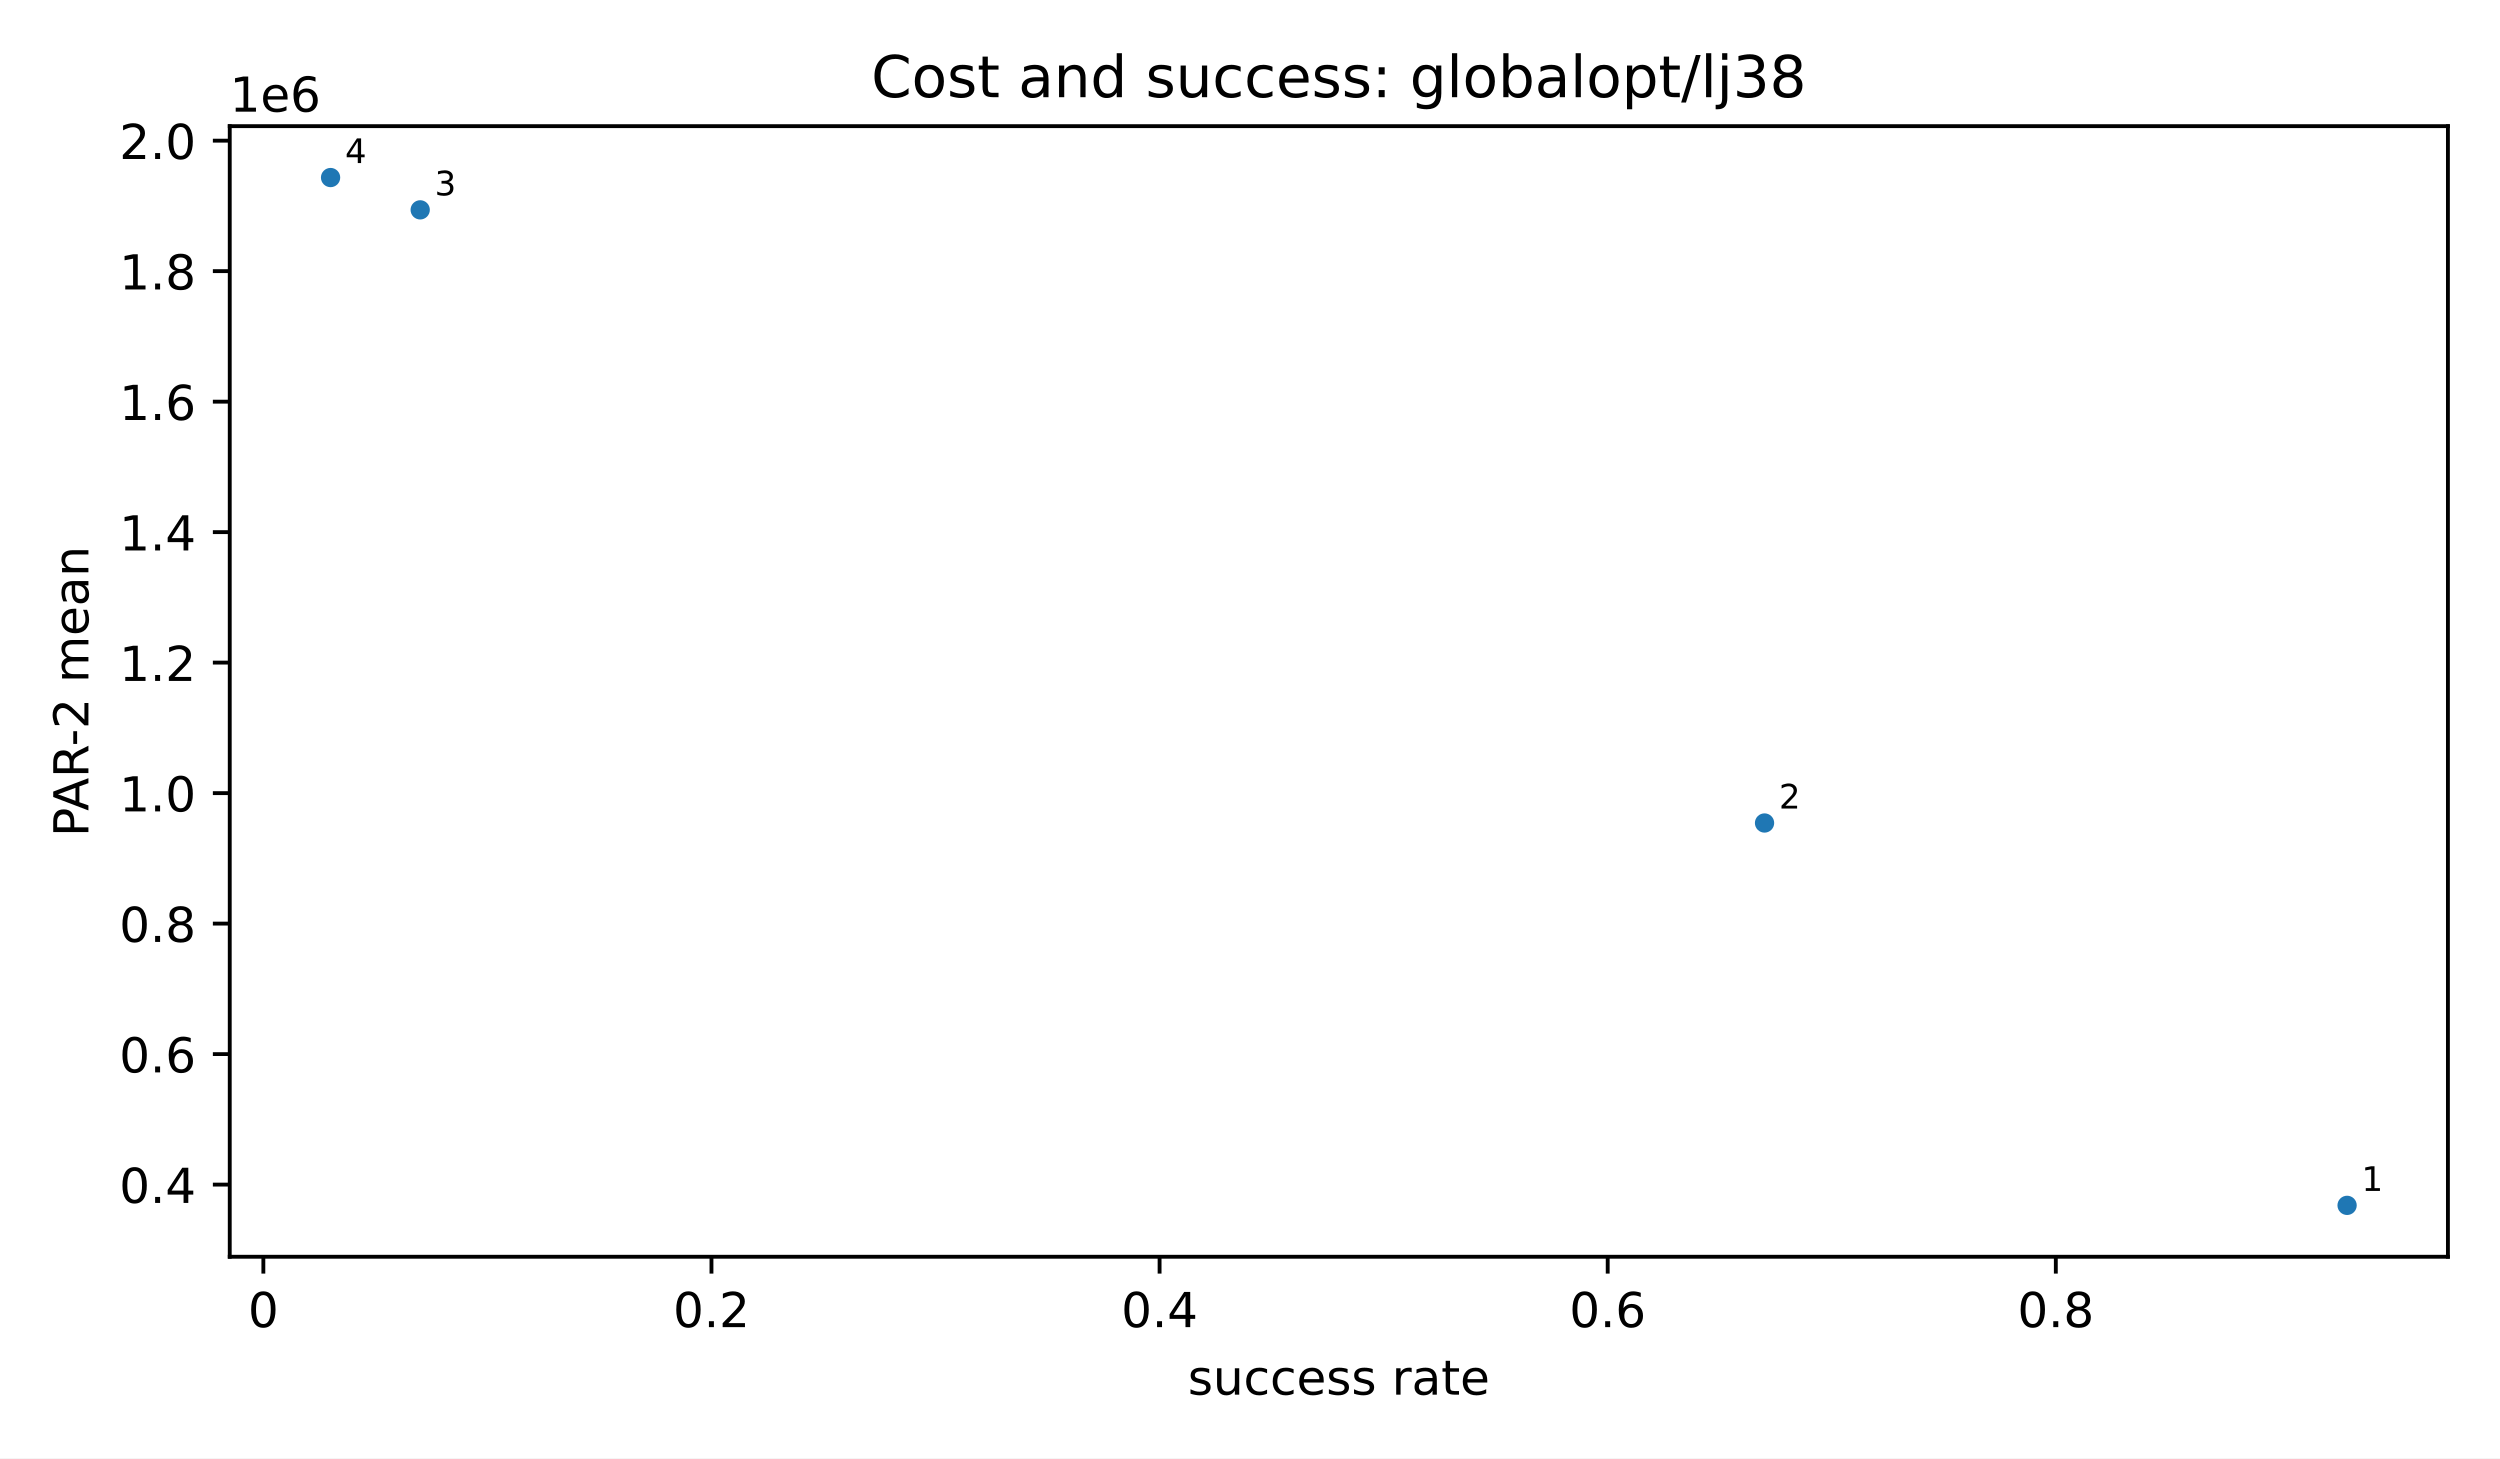
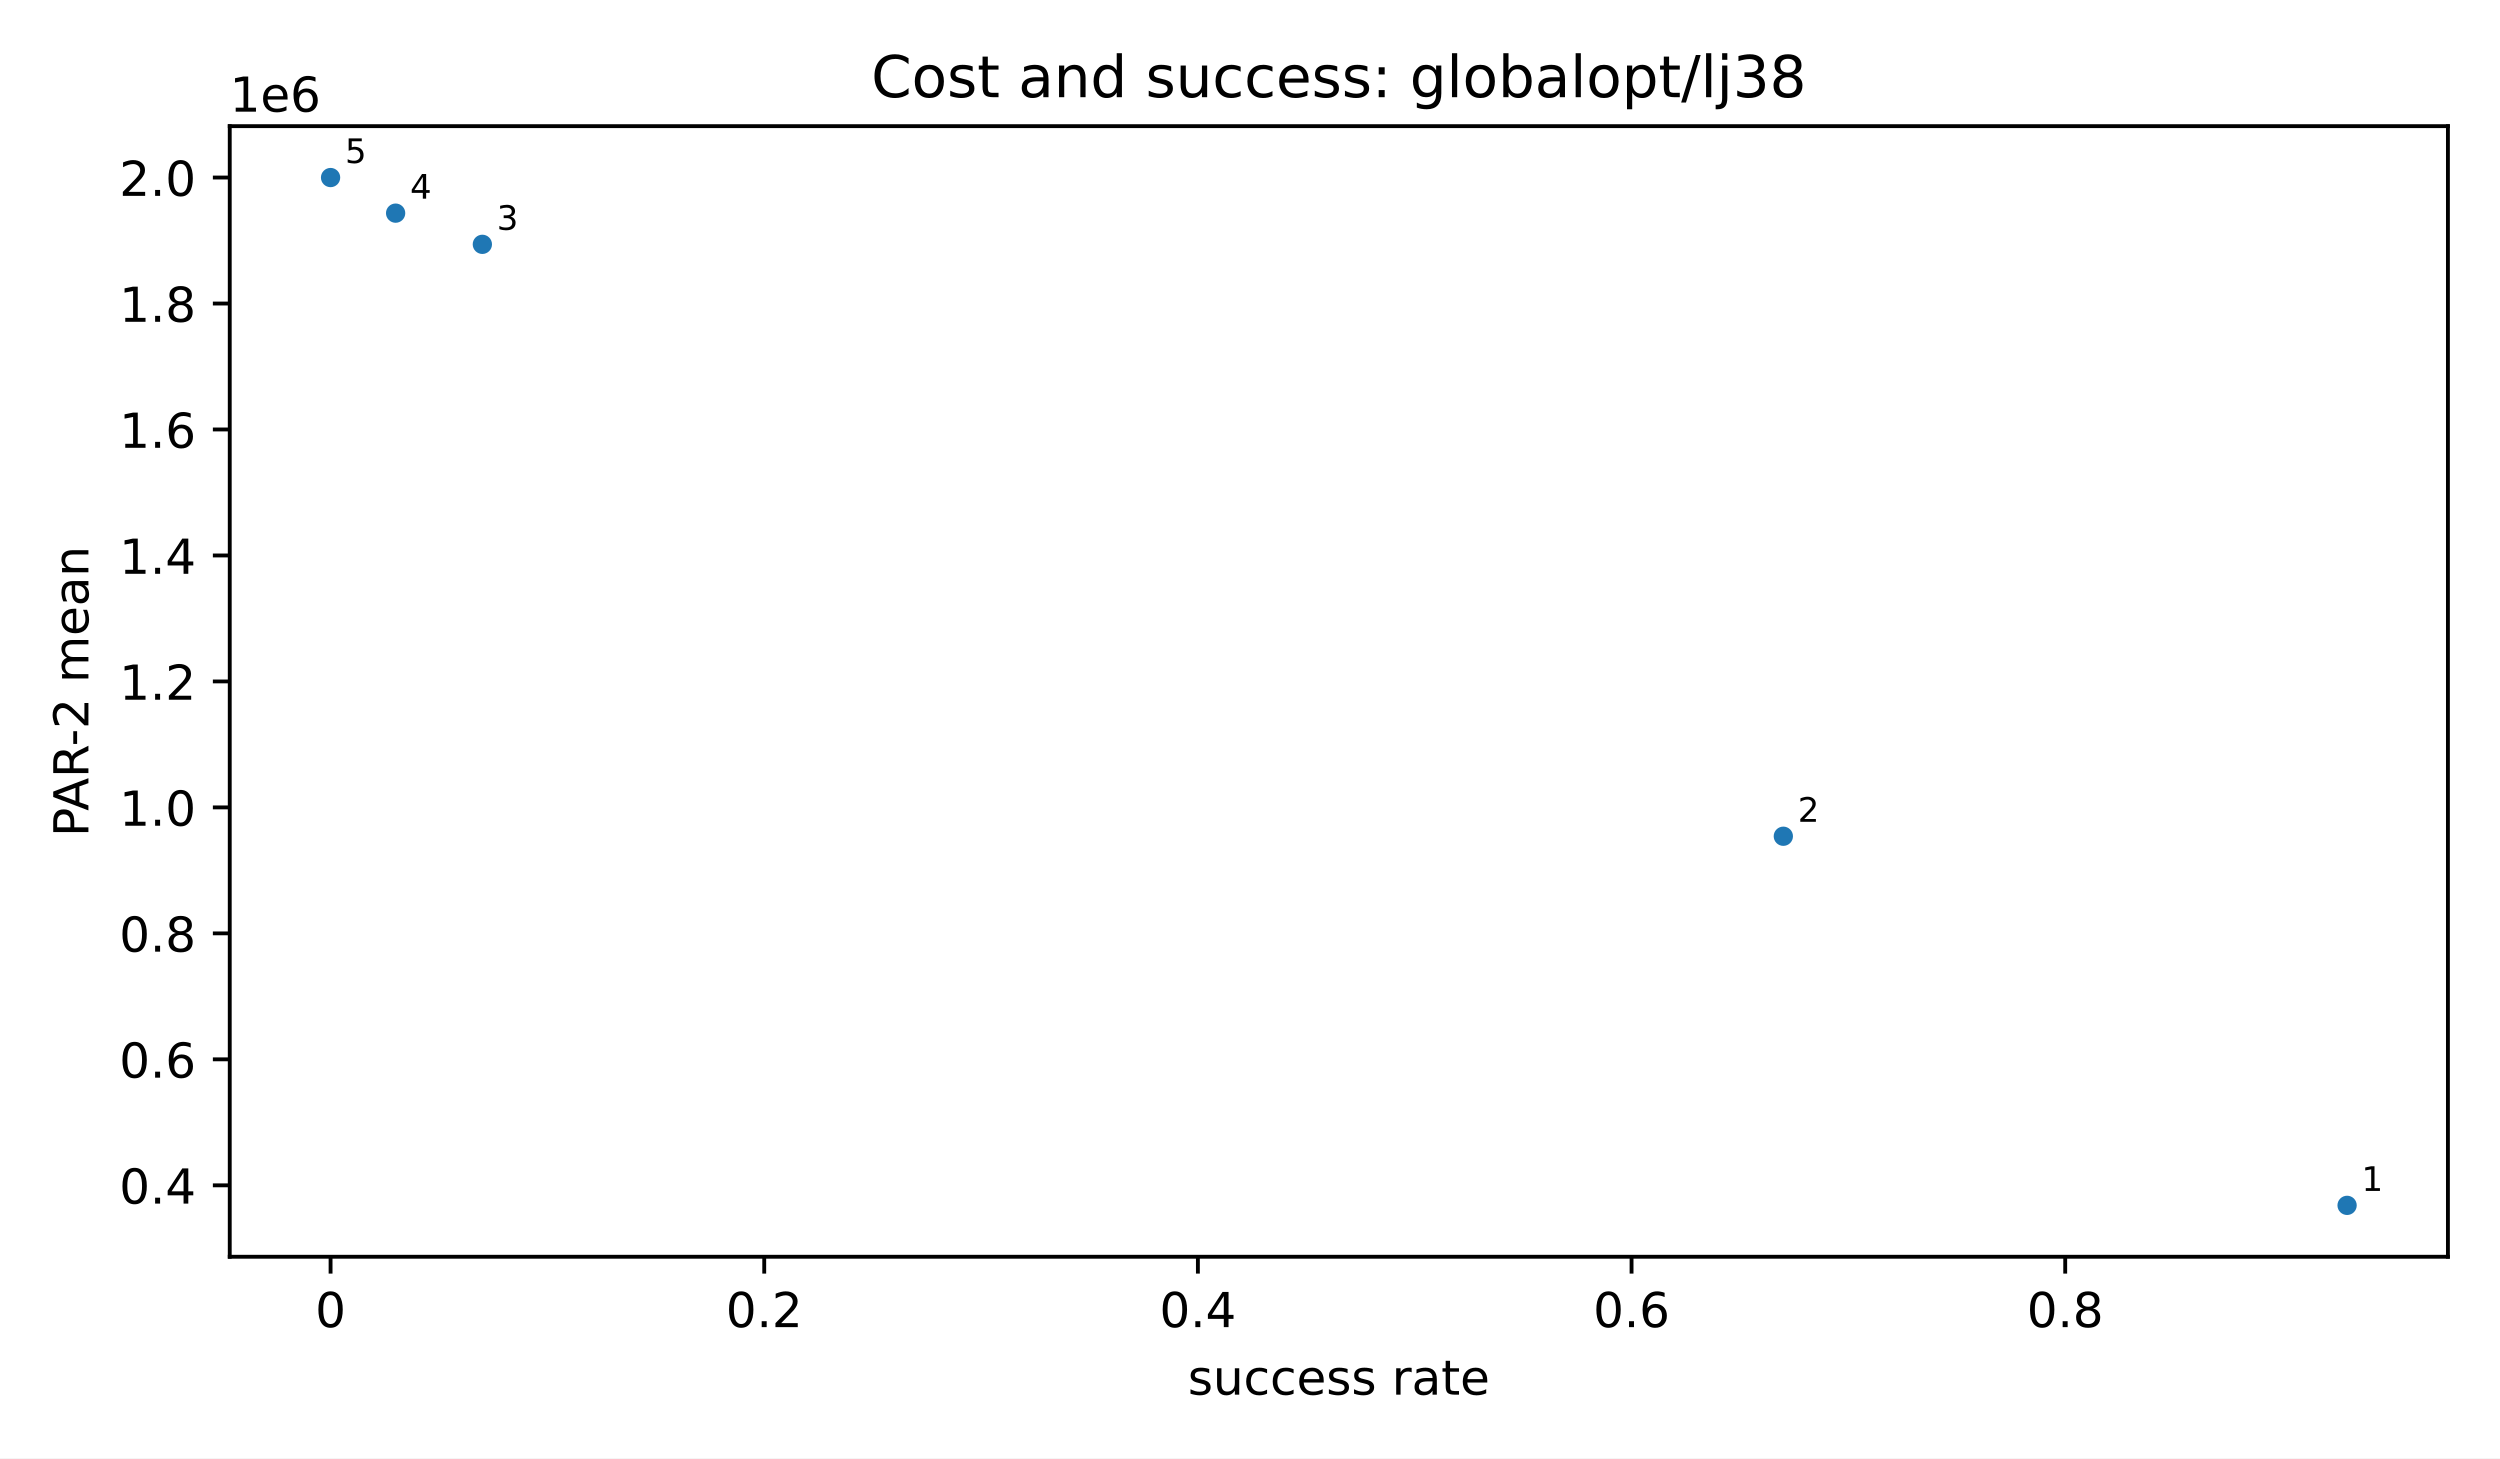
<svg xmlns="http://www.w3.org/2000/svg" xmlns:xlink="http://www.w3.org/1999/xlink" width="518.4pt" height="302.4pt" viewBox="0 0 518.4 302.4" version="1.1">
  <defs>
    <style type="text/css">*{stroke-linejoin: round; stroke-linecap: butt}</style>
  </defs>
  <g id="figure_1">
    <g id="patch_1">
      <path d="M 0 302.4  L 518.4 302.4  L 518.4 0  L 0 0  z " style="fill: #ffffff" />
    </g>
    <g id="axes_1">
      <g id="patch_2">
        <path d="M 47.64 260.6  L 507.6 260.6  L 507.6 26.16  L 47.64 26.16  z " style="fill: #ffffff" />
      </g>
      <g id="PathCollection_1">
        <defs>
          <path id="m2d8934182f" d="M 0 2  C 0.53 2 1.039 1.789 1.414 1.414  C 1.789 1.039 2 0.53 2 0  C 2 -0.53 1.789 -1.039 1.414 -1.414  C 1.039 -1.789 0.53 -2 0 -2  C -0.53 -2 -1.039 -1.789 -1.414 -1.414  C -1.789 -1.039 -2 -0.53 -2 0  C -2 0.53 -1.789 1.039 -1.414 1.414  C -1.039 1.789 -0.53 2 0 2  z " />
        </defs>
        <g clip-path="url(#p56d7a41fdd)">
          <use xlink:href="#m2d8934182f" x="486.693" y="249.944" style="fill: #1f77b4" />
-           <use xlink:href="#m2d8934182f" x="365.895" y="170.657" style="fill: #1f77b4" />
-           <use xlink:href="#m2d8934182f" x="87.132" y="43.516" style="fill: #1f77b4" />
+           <use xlink:href="#m2d8934182f" x="369.792" y="173.404" style="fill: #1f77b4" />
+           <use xlink:href="#m2d8934182f" x="100.021" y="50.665" style="fill: #1f77b4" />
+           <use xlink:href="#m2d8934182f" x="82.036" y="44.198" style="fill: #1f77b4" />
          <use xlink:href="#m2d8934182f" x="68.547" y="36.816" style="fill: #1f77b4" />
        </g>
      </g>
      <g id="matplotlib.axis_1">
        <g id="xtick_1">
          <g id="line2d_1">
            <defs>
              <path id="m8ea4d47d77" d="M 0 0  L 0 3.5  " style="stroke: #000000; stroke-width: 0.8" />
            </defs>
            <g>
-               <use xlink:href="#m8ea4d47d77" x="54.609" y="260.6" style="stroke: #000000; stroke-width: 0.8" />
+               <use xlink:href="#m8ea4d47d77" x="68.547" y="260.6" style="stroke: #000000; stroke-width: 0.8" />
            </g>
          </g>
          <g id="text_1">
-             <text style="font-size: 10px; font-family: 'DejaVu Sans', 'Bitstream Vera Sans', 'Computer Modern Sans Serif', 'Lucida Grande', 'Verdana', 'Geneva', 'Lucid', 'Arial', 'Helvetica', 'Avant Garde', sans-serif; text-anchor: middle" x="54.609" y="275.198" transform="rotate(-0 54.60909 275.1977)">0</text>
+             <text style="font-size: 10px; font-family: 'DejaVu Sans', 'Bitstream Vera Sans', 'Computer Modern Sans Serif', 'Lucida Grande', 'Verdana', 'Geneva', 'Lucid', 'Arial', 'Helvetica', 'Avant Garde', sans-serif; text-anchor: middle" x="68.547" y="275.198" transform="rotate(-0 68.54727 275.1977)">0</text>
          </g>
        </g>
        <g id="xtick_2">
          <g id="line2d_2">
            <g>
-               <use xlink:href="#m8ea4d47d77" x="147.53" y="260.6" style="stroke: #000000; stroke-width: 0.8" />
+               <use xlink:href="#m8ea4d47d77" x="158.471" y="260.6" style="stroke: #000000; stroke-width: 0.8" />
            </g>
          </g>
          <g id="text_2">
-             <text style="font-size: 10px; font-family: 'DejaVu Sans', 'Bitstream Vera Sans', 'Computer Modern Sans Serif', 'Lucida Grande', 'Verdana', 'Geneva', 'Lucid', 'Arial', 'Helvetica', 'Avant Garde', sans-serif; text-anchor: middle" x="147.53" y="275.198" transform="rotate(-0 147.5303 275.1977)">0.2</text>
+             <text style="font-size: 10px; font-family: 'DejaVu Sans', 'Bitstream Vera Sans', 'Computer Modern Sans Serif', 'Lucida Grande', 'Verdana', 'Geneva', 'Lucid', 'Arial', 'Helvetica', 'Avant Garde', sans-serif; text-anchor: middle" x="158.471" y="275.198" transform="rotate(-0 158.471 275.1977)">0.2</text>
          </g>
        </g>
        <g id="xtick_3">
          <g id="line2d_3">
            <g>
-               <use xlink:href="#m8ea4d47d77" x="240.452" y="260.6" style="stroke: #000000; stroke-width: 0.8" />
+               <use xlink:href="#m8ea4d47d77" x="248.395" y="260.6" style="stroke: #000000; stroke-width: 0.8" />
            </g>
          </g>
          <g id="text_3">
-             <text style="font-size: 10px; font-family: 'DejaVu Sans', 'Bitstream Vera Sans', 'Computer Modern Sans Serif', 'Lucida Grande', 'Verdana', 'Geneva', 'Lucid', 'Arial', 'Helvetica', 'Avant Garde', sans-serif; text-anchor: middle" x="240.452" y="275.198" transform="rotate(-0 240.4515 275.1977)">0.4</text>
+             <text style="font-size: 10px; font-family: 'DejaVu Sans', 'Bitstream Vera Sans', 'Computer Modern Sans Serif', 'Lucida Grande', 'Verdana', 'Geneva', 'Lucid', 'Arial', 'Helvetica', 'Avant Garde', sans-serif; text-anchor: middle" x="248.395" y="275.198" transform="rotate(-0 248.3948 275.1977)">0.4</text>
          </g>
        </g>
        <g id="xtick_4">
          <g id="line2d_4">
            <g>
-               <use xlink:href="#m8ea4d47d77" x="333.373" y="260.6" style="stroke: #000000; stroke-width: 0.8" />
+               <use xlink:href="#m8ea4d47d77" x="338.319" y="260.6" style="stroke: #000000; stroke-width: 0.8" />
            </g>
          </g>
          <g id="text_4">
-             <text style="font-size: 10px; font-family: 'DejaVu Sans', 'Bitstream Vera Sans', 'Computer Modern Sans Serif', 'Lucida Grande', 'Verdana', 'Geneva', 'Lucid', 'Arial', 'Helvetica', 'Avant Garde', sans-serif; text-anchor: middle" x="333.373" y="275.198" transform="rotate(-0 333.3727 275.1977)">0.6</text>
+             <text style="font-size: 10px; font-family: 'DejaVu Sans', 'Bitstream Vera Sans', 'Computer Modern Sans Serif', 'Lucida Grande', 'Verdana', 'Geneva', 'Lucid', 'Arial', 'Helvetica', 'Avant Garde', sans-serif; text-anchor: middle" x="338.319" y="275.198" transform="rotate(-0 338.3185 275.1977)">0.6</text>
          </g>
        </g>
        <g id="xtick_5">
          <g id="line2d_5">
            <g>
-               <use xlink:href="#m8ea4d47d77" x="426.294" y="260.6" style="stroke: #000000; stroke-width: 0.8" />
+               <use xlink:href="#m8ea4d47d77" x="428.242" y="260.6" style="stroke: #000000; stroke-width: 0.8" />
            </g>
          </g>
          <g id="text_5">
-             <text style="font-size: 10px; font-family: 'DejaVu Sans', 'Bitstream Vera Sans', 'Computer Modern Sans Serif', 'Lucida Grande', 'Verdana', 'Geneva', 'Lucid', 'Arial', 'Helvetica', 'Avant Garde', sans-serif; text-anchor: middle" x="426.294" y="275.198" transform="rotate(-0 426.2939 275.1977)">0.8</text>
+             <text style="font-size: 10px; font-family: 'DejaVu Sans', 'Bitstream Vera Sans', 'Computer Modern Sans Serif', 'Lucida Grande', 'Verdana', 'Geneva', 'Lucid', 'Arial', 'Helvetica', 'Avant Garde', sans-serif; text-anchor: middle" x="428.242" y="275.198" transform="rotate(-0 428.2423 275.1977)">0.8</text>
          </g>
        </g>
        <g id="text_6">
          <text style="font-size: 10px; font-family: 'DejaVu Sans', 'Bitstream Vera Sans', 'Computer Modern Sans Serif', 'Lucida Grande', 'Verdana', 'Geneva', 'Lucid', 'Arial', 'Helvetica', 'Avant Garde', sans-serif; text-anchor: middle" x="277.62" y="289.198" transform="rotate(-0 277.62 289.1977)">success rate</text>
        </g>
      </g>
      <g id="matplotlib.axis_2">
        <g id="ytick_1">
          <g id="line2d_6">
            <defs>
              <path id="md659df78fa" d="M 0 0  L -3.5 0  " style="stroke: #000000; stroke-width: 0.8" />
            </defs>
            <g>
-               <use xlink:href="#md659df78fa" x="47.64" y="245.636" style="stroke: #000000; stroke-width: 0.8" />
+               <use xlink:href="#md659df78fa" x="47.64" y="245.786" style="stroke: #000000; stroke-width: 0.8" />
            </g>
          </g>
          <g id="text_7">
-             <text style="font-size: 10px; font-family: 'DejaVu Sans', 'Bitstream Vera Sans', 'Computer Modern Sans Serif', 'Lucida Grande', 'Verdana', 'Geneva', 'Lucid', 'Arial', 'Helvetica', 'Avant Garde', sans-serif; text-anchor: end" x="40.64" y="249.435" transform="rotate(-0 40.64 249.4353)">0.4</text>
+             <text style="font-size: 10px; font-family: 'DejaVu Sans', 'Bitstream Vera Sans', 'Computer Modern Sans Serif', 'Lucida Grande', 'Verdana', 'Geneva', 'Lucid', 'Arial', 'Helvetica', 'Avant Garde', sans-serif; text-anchor: end" x="40.64" y="249.584" transform="rotate(-0 40.64 249.5845)">0.4</text>
          </g>
        </g>
        <g id="ytick_2">
          <g id="line2d_7">
            <g>
-               <use xlink:href="#md659df78fa" x="47.64" y="218.578" style="stroke: #000000; stroke-width: 0.8" />
+               <use xlink:href="#md659df78fa" x="47.64" y="219.664" style="stroke: #000000; stroke-width: 0.8" />
            </g>
          </g>
          <g id="text_8">
-             <text style="font-size: 10px; font-family: 'DejaVu Sans', 'Bitstream Vera Sans', 'Computer Modern Sans Serif', 'Lucida Grande', 'Verdana', 'Geneva', 'Lucid', 'Arial', 'Helvetica', 'Avant Garde', sans-serif; text-anchor: end" x="40.64" y="222.377" transform="rotate(-0 40.64 222.3769)">0.6</text>
+             <text style="font-size: 10px; font-family: 'DejaVu Sans', 'Bitstream Vera Sans', 'Computer Modern Sans Serif', 'Lucida Grande', 'Verdana', 'Geneva', 'Lucid', 'Arial', 'Helvetica', 'Avant Garde', sans-serif; text-anchor: end" x="40.64" y="223.463" transform="rotate(-0 40.64 223.4633)">0.6</text>
          </g>
        </g>
        <g id="ytick_3">
          <g id="line2d_8">
            <g>
-               <use xlink:href="#md659df78fa" x="47.64" y="191.52" style="stroke: #000000; stroke-width: 0.8" />
+               <use xlink:href="#md659df78fa" x="47.64" y="193.543" style="stroke: #000000; stroke-width: 0.8" />
            </g>
          </g>
          <g id="text_9">
-             <text style="font-size: 10px; font-family: 'DejaVu Sans', 'Bitstream Vera Sans', 'Computer Modern Sans Serif', 'Lucida Grande', 'Verdana', 'Geneva', 'Lucid', 'Arial', 'Helvetica', 'Avant Garde', sans-serif; text-anchor: end" x="40.64" y="195.319" transform="rotate(-0 40.64 195.3186)">0.8</text>
+             <text style="font-size: 10px; font-family: 'DejaVu Sans', 'Bitstream Vera Sans', 'Computer Modern Sans Serif', 'Lucida Grande', 'Verdana', 'Geneva', 'Lucid', 'Arial', 'Helvetica', 'Avant Garde', sans-serif; text-anchor: end" x="40.64" y="197.342" transform="rotate(-0 40.64 197.3422)">0.8</text>
          </g>
        </g>
        <g id="ytick_4">
          <g id="line2d_9">
            <g>
-               <use xlink:href="#md659df78fa" x="47.64" y="164.461" style="stroke: #000000; stroke-width: 0.8" />
+               <use xlink:href="#md659df78fa" x="47.64" y="167.422" style="stroke: #000000; stroke-width: 0.8" />
            </g>
          </g>
          <g id="text_10">
-             <text style="font-size: 10px; font-family: 'DejaVu Sans', 'Bitstream Vera Sans', 'Computer Modern Sans Serif', 'Lucida Grande', 'Verdana', 'Geneva', 'Lucid', 'Arial', 'Helvetica', 'Avant Garde', sans-serif; text-anchor: end" x="40.64" y="168.26" transform="rotate(-0 40.64 168.2602)">1.0</text>
+             <text style="font-size: 10px; font-family: 'DejaVu Sans', 'Bitstream Vera Sans', 'Computer Modern Sans Serif', 'Lucida Grande', 'Verdana', 'Geneva', 'Lucid', 'Arial', 'Helvetica', 'Avant Garde', sans-serif; text-anchor: end" x="40.64" y="171.221" transform="rotate(-0 40.64 171.221)">1.0</text>
          </g>
        </g>
        <g id="ytick_5">
          <g id="line2d_10">
            <g>
-               <use xlink:href="#md659df78fa" x="47.64" y="137.403" style="stroke: #000000; stroke-width: 0.8" />
+               <use xlink:href="#md659df78fa" x="47.64" y="141.301" style="stroke: #000000; stroke-width: 0.8" />
            </g>
          </g>
          <g id="text_11">
-             <text style="font-size: 10px; font-family: 'DejaVu Sans', 'Bitstream Vera Sans', 'Computer Modern Sans Serif', 'Lucida Grande', 'Verdana', 'Geneva', 'Lucid', 'Arial', 'Helvetica', 'Avant Garde', sans-serif; text-anchor: end" x="40.64" y="141.202" transform="rotate(-0 40.64 141.2018)">1.2</text>
+             <text style="font-size: 10px; font-family: 'DejaVu Sans', 'Bitstream Vera Sans', 'Computer Modern Sans Serif', 'Lucida Grande', 'Verdana', 'Geneva', 'Lucid', 'Arial', 'Helvetica', 'Avant Garde', sans-serif; text-anchor: end" x="40.64" y="145.1" transform="rotate(-0 40.64 145.0998)">1.2</text>
          </g>
        </g>
        <g id="ytick_6">
          <g id="line2d_11">
            <g>
-               <use xlink:href="#md659df78fa" x="47.64" y="110.345" style="stroke: #000000; stroke-width: 0.8" />
+               <use xlink:href="#md659df78fa" x="47.64" y="115.18" style="stroke: #000000; stroke-width: 0.8" />
            </g>
          </g>
          <g id="text_12">
-             <text style="font-size: 10px; font-family: 'DejaVu Sans', 'Bitstream Vera Sans', 'Computer Modern Sans Serif', 'Lucida Grande', 'Verdana', 'Geneva', 'Lucid', 'Arial', 'Helvetica', 'Avant Garde', sans-serif; text-anchor: end" x="40.64" y="114.143" transform="rotate(-0 40.64 114.1435)">1.4</text>
+             <text style="font-size: 10px; font-family: 'DejaVu Sans', 'Bitstream Vera Sans', 'Computer Modern Sans Serif', 'Lucida Grande', 'Verdana', 'Geneva', 'Lucid', 'Arial', 'Helvetica', 'Avant Garde', sans-serif; text-anchor: end" x="40.64" y="118.979" transform="rotate(-0 40.64 118.9787)">1.4</text>
          </g>
        </g>
        <g id="ytick_7">
          <g id="line2d_12">
            <g>
-               <use xlink:href="#md659df78fa" x="47.64" y="83.286" style="stroke: #000000; stroke-width: 0.8" />
+               <use xlink:href="#md659df78fa" x="47.64" y="89.059" style="stroke: #000000; stroke-width: 0.8" />
            </g>
          </g>
          <g id="text_13">
-             <text style="font-size: 10px; font-family: 'DejaVu Sans', 'Bitstream Vera Sans', 'Computer Modern Sans Serif', 'Lucida Grande', 'Verdana', 'Geneva', 'Lucid', 'Arial', 'Helvetica', 'Avant Garde', sans-serif; text-anchor: end" x="40.64" y="87.085" transform="rotate(-0 40.64 87.0851)">1.6</text>
+             <text style="font-size: 10px; font-family: 'DejaVu Sans', 'Bitstream Vera Sans', 'Computer Modern Sans Serif', 'Lucida Grande', 'Verdana', 'Geneva', 'Lucid', 'Arial', 'Helvetica', 'Avant Garde', sans-serif; text-anchor: end" x="40.64" y="92.858" transform="rotate(-0 40.64 92.85751)">1.6</text>
          </g>
        </g>
        <g id="ytick_8">
          <g id="line2d_13">
            <g>
-               <use xlink:href="#md659df78fa" x="47.64" y="56.228" style="stroke: #000000; stroke-width: 0.8" />
+               <use xlink:href="#md659df78fa" x="47.64" y="62.938" style="stroke: #000000; stroke-width: 0.8" />
            </g>
          </g>
          <g id="text_14">
-             <text style="font-size: 10px; font-family: 'DejaVu Sans', 'Bitstream Vera Sans', 'Computer Modern Sans Serif', 'Lucida Grande', 'Verdana', 'Geneva', 'Lucid', 'Arial', 'Helvetica', 'Avant Garde', sans-serif; text-anchor: end" x="40.64" y="60.027" transform="rotate(-0 40.64 60.02673)">1.8</text>
+             <text style="font-size: 10px; font-family: 'DejaVu Sans', 'Bitstream Vera Sans', 'Computer Modern Sans Serif', 'Lucida Grande', 'Verdana', 'Geneva', 'Lucid', 'Arial', 'Helvetica', 'Avant Garde', sans-serif; text-anchor: end" x="40.64" y="66.736" transform="rotate(-0 40.64 66.73635)">1.8</text>
          </g>
        </g>
        <g id="ytick_9">
          <g id="line2d_14">
            <g>
-               <use xlink:href="#md659df78fa" x="47.64" y="29.17" style="stroke: #000000; stroke-width: 0.8" />
+               <use xlink:href="#md659df78fa" x="47.64" y="36.816" style="stroke: #000000; stroke-width: 0.8" />
            </g>
          </g>
          <g id="text_15">
-             <text style="font-size: 10px; font-family: 'DejaVu Sans', 'Bitstream Vera Sans', 'Computer Modern Sans Serif', 'Lucida Grande', 'Verdana', 'Geneva', 'Lucid', 'Arial', 'Helvetica', 'Avant Garde', sans-serif; text-anchor: end" x="40.64" y="32.968" transform="rotate(-0 40.64 32.96836)">2.0</text>
+             <text style="font-size: 10px; font-family: 'DejaVu Sans', 'Bitstream Vera Sans', 'Computer Modern Sans Serif', 'Lucida Grande', 'Verdana', 'Geneva', 'Lucid', 'Arial', 'Helvetica', 'Avant Garde', sans-serif; text-anchor: end" x="40.64" y="40.615" transform="rotate(-0 40.64 40.61519)">2.0</text>
          </g>
        </g>
        <g id="text_16">
          <text style="font-size: 10px; font-family: 'DejaVu Sans', 'Bitstream Vera Sans', 'Computer Modern Sans Serif', 'Lucida Grande', 'Verdana', 'Geneva', 'Lucid', 'Arial', 'Helvetica', 'Avant Garde', sans-serif; text-anchor: middle" x="18.335" y="143.38" transform="rotate(-90 18.33453 143.38)">PAR-2 mean</text>
        </g>
        <g id="text_17">
          <text style="font-size: 10px; font-family: 'DejaVu Sans', 'Bitstream Vera Sans', 'Computer Modern Sans Serif', 'Lucida Grande', 'Verdana', 'Geneva', 'Lucid', 'Arial', 'Helvetica', 'Avant Garde', sans-serif; text-anchor: start" x="47.64" y="23.16" transform="rotate(-0 47.64 23.16)">1e6</text>
        </g>
      </g>
      <g id="patch_3">
        <path d="M 47.64 260.6  L 47.64 26.16  " style="fill: none; stroke: #000000; stroke-width: 0.8; stroke-linejoin: miter; stroke-linecap: square" />
      </g>
      <g id="patch_4">
        <path d="M 507.6 260.6  L 507.6 26.16  " style="fill: none; stroke: #000000; stroke-width: 0.8; stroke-linejoin: miter; stroke-linecap: square" />
      </g>
      <g id="patch_5">
        <path d="M 47.64 260.6  L 507.6 260.6  " style="fill: none; stroke: #000000; stroke-width: 0.8; stroke-linejoin: miter; stroke-linecap: square" />
      </g>
      <g id="patch_6">
        <path d="M 47.64 26.16  L 507.6 26.16  " style="fill: none; stroke: #000000; stroke-width: 0.8; stroke-linejoin: miter; stroke-linecap: square" />
      </g>
      <g id="text_18">
        <text style="font-size: 7px; font-family: 'DejaVu Sans', 'Bitstream Vera Sans', 'Computer Modern Sans Serif', 'Lucida Grande', 'Verdana', 'Geneva', 'Lucid', 'Arial', 'Helvetica', 'Avant Garde', sans-serif; text-anchor: start" x="489.693" y="246.944" transform="rotate(-0 489.6927 246.9436)">1</text>
      </g>
      <g id="text_19">
-         <text style="font-size: 7px; font-family: 'DejaVu Sans', 'Bitstream Vera Sans', 'Computer Modern Sans Serif', 'Lucida Grande', 'Verdana', 'Geneva', 'Lucid', 'Arial', 'Helvetica', 'Avant Garde', sans-serif; text-anchor: start" x="368.895" y="167.657" transform="rotate(-0 368.8952 167.6574)">2</text>
+         <text style="font-size: 7px; font-family: 'DejaVu Sans', 'Bitstream Vera Sans', 'Computer Modern Sans Serif', 'Lucida Grande', 'Verdana', 'Geneva', 'Lucid', 'Arial', 'Helvetica', 'Avant Garde', sans-serif; text-anchor: start" x="372.792" y="170.404" transform="rotate(-0 372.7918 170.4036)">2</text>
      </g>
      <g id="text_20">
-         <text style="font-size: 7px; font-family: 'DejaVu Sans', 'Bitstream Vera Sans', 'Computer Modern Sans Serif', 'Lucida Grande', 'Verdana', 'Geneva', 'Lucid', 'Arial', 'Helvetica', 'Avant Garde', sans-serif; text-anchor: start" x="90.132" y="40.516" transform="rotate(-0 90.13151 40.51555)">3</text>
+         <text style="font-size: 7px; font-family: 'DejaVu Sans', 'Bitstream Vera Sans', 'Computer Modern Sans Serif', 'Lucida Grande', 'Verdana', 'Geneva', 'Lucid', 'Arial', 'Helvetica', 'Avant Garde', sans-serif; text-anchor: start" x="103.021" y="47.665" transform="rotate(-0 103.0206 47.66548)">3</text>
      </g>
      <g id="text_21">
-         <text style="font-size: 7px; font-family: 'DejaVu Sans', 'Bitstream Vera Sans', 'Computer Modern Sans Serif', 'Lucida Grande', 'Verdana', 'Geneva', 'Lucid', 'Arial', 'Helvetica', 'Avant Garde', sans-serif; text-anchor: start" x="71.547" y="33.816" transform="rotate(-0 71.54727 33.81636)">4</text>
+         <text style="font-size: 7px; font-family: 'DejaVu Sans', 'Bitstream Vera Sans', 'Computer Modern Sans Serif', 'Lucida Grande', 'Verdana', 'Geneva', 'Lucid', 'Arial', 'Helvetica', 'Avant Garde', sans-serif; text-anchor: start" x="85.036" y="41.198" transform="rotate(-0 85.03584 41.19833)">4</text>
      </g>
      <g id="text_22">
+         <text style="font-size: 7px; font-family: 'DejaVu Sans', 'Bitstream Vera Sans', 'Computer Modern Sans Serif', 'Lucida Grande', 'Verdana', 'Geneva', 'Lucid', 'Arial', 'Helvetica', 'Avant Garde', sans-serif; text-anchor: start" x="71.547" y="33.816" transform="rotate(-0 71.54727 33.81636)">5</text>
+       </g>
+       <g id="text_23">
        <text style="font-size: 12px; font-family: 'DejaVu Sans', 'Bitstream Vera Sans', 'Computer Modern Sans Serif', 'Lucida Grande', 'Verdana', 'Geneva', 'Lucid', 'Arial', 'Helvetica', 'Avant Garde', sans-serif; text-anchor: middle" x="277.62" y="20.16" transform="rotate(-0 277.62 20.16)">Cost and success: globalopt/lj38</text>
      </g>
    </g>
  </g>
  <defs>
    <clipPath id="p56d7a41fdd">
      <rect x="47.64" y="26.16" width="459.96" height="234.44" />
    </clipPath>
  </defs>
</svg>
